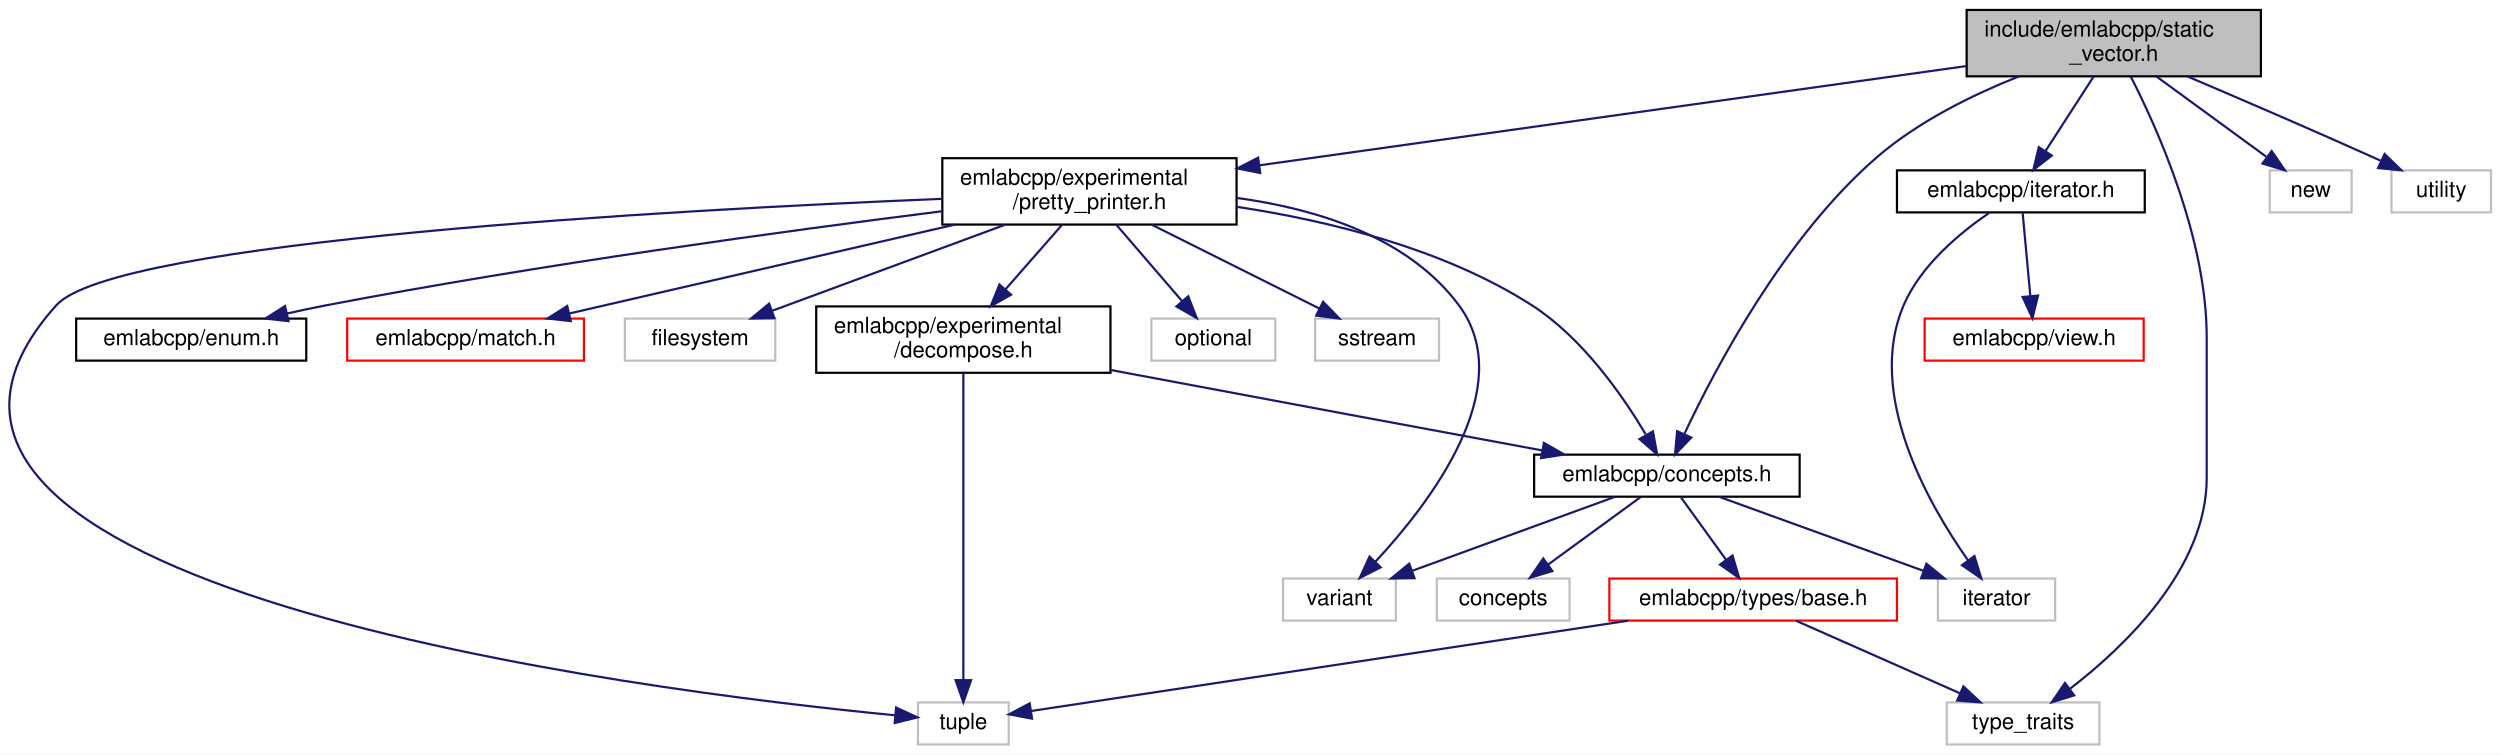
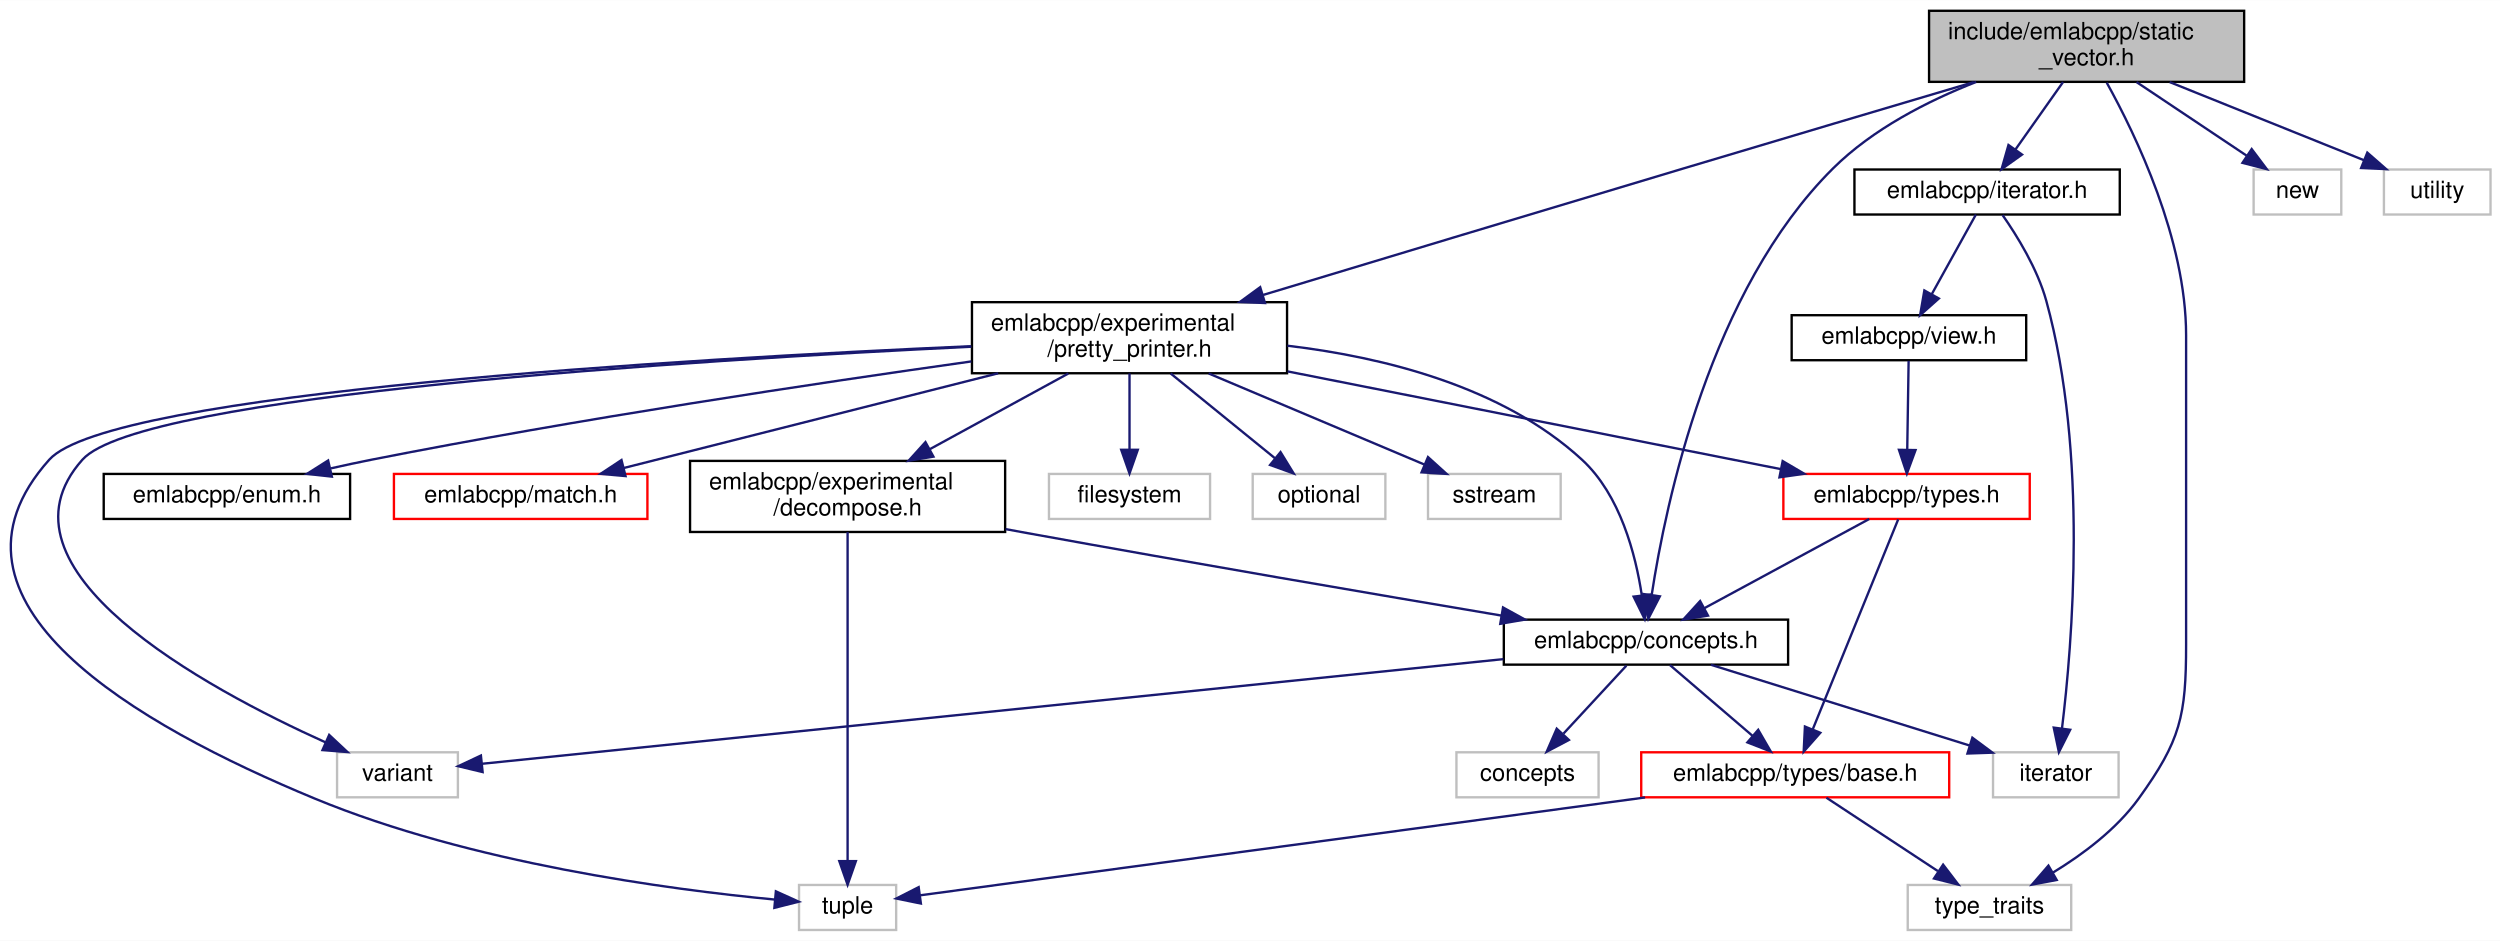
- <svg xmlns="http://www.w3.org/2000/svg" xmlns:xlink="http://www.w3.org/1999/xlink" width="1130pt" height="341pt" viewBox="0.00 0.00 1129.86 341.00">
-   <g id="graph0" class="graph" transform="scale(1 1) rotate(0) translate(4 337)">
-     <polygon fill="white" stroke="transparent" points="-4,4 -4,-337 1125.86,-337 1125.86,4 -4,4" />
+ <svg xmlns="http://www.w3.org/2000/svg" xmlns:xlink="http://www.w3.org/1999/xlink" width="1055pt" height="397pt" viewBox="0.00 0.00 1055.28 397.00">
+   <g id="graph0" class="graph" transform="scale(1 1) rotate(0) translate(4 393)">
+     <polygon fill="white" stroke="transparent" points="-4,4 -4,-393 1051.28,-393 1051.28,4 -4,4" />
    <g id="node1" class="node">
      <g id="a_node1">
        <a xlink:title=" ">
-           <polygon fill="#bfbfbf" stroke="black" points="884.86,-302.5 884.86,-332.5 1017.86,-332.5 1017.86,-302.5 884.86,-302.5" />
-           <text text-anchor="start" x="892.86" y="-320.5" font-family="Helvetica,sans-Serif" font-size="10.00">include/emlabcpp/static</text>
-           <text text-anchor="middle" x="951.36" y="-309.5" font-family="Helvetica,sans-Serif" font-size="10.00">_vector.h</text>
+           <polygon fill="#bfbfbf" stroke="black" points="810.28,-358.5 810.28,-388.5 943.28,-388.5 943.28,-358.5 810.28,-358.5" />
+           <text text-anchor="start" x="818.28" y="-376.5" font-family="Helvetica,sans-Serif" font-size="10.00">include/emlabcpp/static</text>
+           <text text-anchor="middle" x="876.78" y="-365.5" font-family="Helvetica,sans-Serif" font-size="10.00">_vector.h</text>
        </a>
      </g>
    </g>
    <g id="node2" class="node">
      <g id="a_node2">
        <a xlink:href="concepts_8h.html" target="_top" xlink:title=" ">
-           <polygon fill="white" stroke="black" points="689.36,-112.5 689.36,-131.5 809.36,-131.5 809.36,-112.5 689.36,-112.5" />
-           <text text-anchor="middle" x="749.36" y="-119.5" font-family="Helvetica,sans-Serif" font-size="10.00">emlabcpp/concepts.h</text>
+           <polygon fill="white" stroke="black" points="630.78,-112.5 630.78,-131.5 750.78,-131.5 750.78,-112.5 630.78,-112.5" />
+           <text text-anchor="middle" x="690.78" y="-119.5" font-family="Helvetica,sans-Serif" font-size="10.00">emlabcpp/concepts.h</text>
        </a>
      </g>
    </g>
    <g id="edge1" class="edge">
-       <path fill="none" stroke="midnightblue" d="M908.38,-302.43C887.49,-294.12 862.94,-282.05 844.36,-266 802.39,-229.72 771.23,-170.6 757.35,-141.03" />
-       <polygon fill="midnightblue" stroke="midnightblue" points="760.37,-139.21 753.03,-131.57 754,-142.12 760.37,-139.21" />
+       <path fill="none" stroke="midnightblue" d="M830.15,-358.45C809.65,-350.41 786.48,-338.56 769.78,-322 717.89,-270.54 699.11,-180.76 693.19,-141.86" />
+       <polygon fill="midnightblue" stroke="midnightblue" points="696.65,-141.33 691.79,-131.92 689.71,-142.31 696.65,-141.33" />
    </g>
    <g id="node5" class="node">
      <g id="a_node5">
        <a xlink:title=" ">
-           <polygon fill="white" stroke="#bfbfbf" points="875.86,-0.5 875.86,-19.5 944.86,-19.5 944.86,-0.5 875.86,-0.5" />
-           <text text-anchor="middle" x="910.36" y="-7.5" font-family="Helvetica,sans-Serif" font-size="10.00">type_traits</text>
-         </a>
-       </g>
-     </g>
-     <g id="edge24" class="edge">
-       <path fill="none" stroke="midnightblue" d="M959.07,-302.32C971.19,-278.64 993.36,-229.23 993.36,-184.5 993.36,-184.5 993.36,-184.5 993.36,-121 993.36,-79.91 956.01,-44.44 931.42,-25.55" />
-       <polygon fill="midnightblue" stroke="midnightblue" points="933.46,-22.7 923.33,-19.57 929.29,-28.33 933.46,-22.7" />
+           <polygon fill="white" stroke="#bfbfbf" points="801.28,-0.5 801.28,-19.5 870.28,-19.5 870.28,-0.5 801.28,-0.5" />
+           <text text-anchor="middle" x="835.78" y="-7.5" font-family="Helvetica,sans-Serif" font-size="10.00">type_traits</text>
+         </a>
+       </g>
+     </g>
+     <g id="edge28" class="edge">
+       <path fill="none" stroke="midnightblue" d="M885.28,-358.16C897.55,-336.05 918.78,-291.97 918.78,-251.5 918.78,-251.5 918.78,-251.5 918.78,-121 918.78,-90.77 916.45,-80.52 898.78,-56 889.42,-43.01 875.14,-32.37 862.53,-24.7" />
+       <polygon fill="midnightblue" stroke="midnightblue" points="864.16,-21.6 853.75,-19.65 860.67,-27.67 864.16,-21.6" />
    </g>
    <g id="node9" class="node">
      <g id="a_node9">
        <a xlink:href="pretty__printer_8h.html" target="_top" xlink:title=" ">
-           <polygon fill="white" stroke="black" points="421.86,-235.5 421.86,-265.5 554.86,-265.5 554.86,-235.5 421.86,-235.5" />
-           <text text-anchor="start" x="429.86" y="-253.5" font-family="Helvetica,sans-Serif" font-size="10.00">emlabcpp/experimental</text>
-           <text text-anchor="middle" x="488.36" y="-242.5" font-family="Helvetica,sans-Serif" font-size="10.00">/pretty_printer.h</text>
+           <polygon fill="white" stroke="black" points="406.28,-235.5 406.28,-265.5 539.28,-265.5 539.28,-235.5 406.28,-235.5" />
+           <text text-anchor="start" x="414.28" y="-253.5" font-family="Helvetica,sans-Serif" font-size="10.00">emlabcpp/experimental</text>
+           <text text-anchor="middle" x="472.78" y="-242.5" font-family="Helvetica,sans-Serif" font-size="10.00">/pretty_printer.h</text>
        </a>
      </g>
    </g>
    <g id="edge8" class="edge">
-       <path fill="none" stroke="midnightblue" d="M884.53,-307.12C799.9,-295.24 654.37,-274.81 565.22,-262.29" />
-       <polygon fill="midnightblue" stroke="midnightblue" points="565.56,-258.8 555.17,-260.88 564.59,-265.74 565.56,-258.8" />
-     </g>
-     <g id="node16" class="node">
-       <g id="a_node16">
+       <path fill="none" stroke="midnightblue" d="M829.14,-358.4C795.05,-348.3 748.08,-334.35 706.78,-322 646.06,-303.83 576.53,-282.87 529.15,-268.55" />
+       <polygon fill="midnightblue" stroke="midnightblue" points="529.97,-265.14 519.38,-265.6 527.94,-271.84 529.97,-265.14" />
+     </g>
+     <g id="node17" class="node">
+       <g id="a_node17">
        <a xlink:href="iterator_8h.html" target="_top" xlink:title=" ">
-           <polygon fill="white" stroke="black" points="853.36,-241 853.36,-260 965.36,-260 965.36,-241 853.36,-241" />
-           <text text-anchor="middle" x="909.36" y="-248" font-family="Helvetica,sans-Serif" font-size="10.00">emlabcpp/iterator.h</text>
-         </a>
-       </g>
-     </g>
-     <g id="edge20" class="edge">
-       <path fill="none" stroke="midnightblue" d="M942.25,-302.4C935.9,-292.56 927.38,-279.38 920.6,-268.89" />
-       <polygon fill="midnightblue" stroke="midnightblue" points="923.35,-266.69 914.98,-260.19 917.47,-270.49 923.35,-266.69" />
-     </g>
-     <g id="node18" class="node">
-       <g id="a_node18">
-         <a xlink:title=" ">
-           <polygon fill="white" stroke="#bfbfbf" points="1021.86,-241 1021.86,-260 1058.86,-260 1058.86,-241 1021.86,-241" />
-           <text text-anchor="middle" x="1040.36" y="-248" font-family="Helvetica,sans-Serif" font-size="10.00">new</text>
+           <polygon fill="white" stroke="black" points="778.78,-302.5 778.78,-321.5 890.78,-321.5 890.78,-302.5 778.78,-302.5" />
+           <text text-anchor="middle" x="834.78" y="-309.5" font-family="Helvetica,sans-Serif" font-size="10.00">emlabcpp/iterator.h</text>
        </a>
      </g>
    </g>
    <g id="edge23" class="edge">
-       <path fill="none" stroke="midnightblue" d="M970.68,-302.4C985.32,-291.7 1005.4,-277.03 1020.25,-266.19" />
-       <polygon fill="midnightblue" stroke="midnightblue" points="1022.71,-268.73 1028.72,-260.01 1018.58,-263.08 1022.71,-268.73" />
+       <path fill="none" stroke="midnightblue" d="M866.83,-358.4C860.79,-349.84 853.04,-338.87 846.68,-329.86" />
+       <polygon fill="midnightblue" stroke="midnightblue" points="849.52,-327.81 840.89,-321.66 843.8,-331.85 849.52,-327.81" />
    </g>
    <g id="node19" class="node">
      <g id="a_node19">
        <a xlink:title=" ">
-           <polygon fill="white" stroke="#bfbfbf" points="1076.86,-241 1076.86,-260 1121.86,-260 1121.86,-241 1076.86,-241" />
-           <text text-anchor="middle" x="1099.36" y="-248" font-family="Helvetica,sans-Serif" font-size="10.00">utility</text>
-         </a>
-       </g>
-     </g>
-     <g id="edge25" class="edge">
-       <path fill="none" stroke="midnightblue" d="M984.77,-302.4C1008.23,-292.41 1040.32,-278.61 1068.36,-266 1069.55,-265.47 1070.77,-264.92 1071.99,-264.36" />
-       <polygon fill="midnightblue" stroke="midnightblue" points="1073.76,-267.4 1081.37,-260.03 1070.83,-261.04 1073.76,-267.4" />
+           <polygon fill="white" stroke="#bfbfbf" points="947.28,-302.5 947.28,-321.5 984.28,-321.5 984.28,-302.5 947.28,-302.5" />
+           <text text-anchor="middle" x="965.78" y="-309.5" font-family="Helvetica,sans-Serif" font-size="10.00">new</text>
+         </a>
+       </g>
+     </g>
+     <g id="edge27" class="edge">
+       <path fill="none" stroke="midnightblue" d="M897.87,-358.4C911.87,-349.04 930.19,-336.79 944.28,-327.38" />
+       <polygon fill="midnightblue" stroke="midnightblue" points="946.46,-330.13 952.83,-321.66 942.57,-324.31 946.46,-330.13" />
+     </g>
+     <g id="node20" class="node">
+       <g id="a_node20">
+         <a xlink:title=" ">
+           <polygon fill="white" stroke="#bfbfbf" points="1002.28,-302.5 1002.28,-321.5 1047.28,-321.5 1047.28,-302.5 1002.28,-302.5" />
+           <text text-anchor="middle" x="1024.78" y="-309.5" font-family="Helvetica,sans-Serif" font-size="10.00">utility</text>
+         </a>
+       </g>
+     </g>
+     <g id="edge29" class="edge">
+       <path fill="none" stroke="midnightblue" d="M911.85,-358.4C936.8,-348.37 969.99,-335.03 993.92,-325.4" />
+       <polygon fill="midnightblue" stroke="midnightblue" points="995.27,-328.64 1003.25,-321.66 992.66,-322.14 995.27,-328.64" />
    </g>
    <g id="node3" class="node">
      <g id="a_node3">
        <a xlink:href="types_2base_8h.html" target="_top" xlink:title=" ">
-           <polygon fill="white" stroke="red" points="723.36,-56.5 723.36,-75.5 853.36,-75.5 853.36,-56.5 723.36,-56.5" />
-           <text text-anchor="middle" x="788.36" y="-63.5" font-family="Helvetica,sans-Serif" font-size="10.00">emlabcpp/types/base.h</text>
+           <polygon fill="white" stroke="red" points="688.78,-56.5 688.78,-75.5 818.78,-75.5 818.78,-56.5 688.78,-56.5" />
+           <text text-anchor="middle" x="753.78" y="-63.5" font-family="Helvetica,sans-Serif" font-size="10.00">emlabcpp/types/base.h</text>
        </a>
      </g>
    </g>
    <g id="edge2" class="edge">
-       <path fill="none" stroke="midnightblue" d="M755.8,-112.08C761.31,-104.46 769.4,-93.26 776.13,-83.94" />
-       <polygon fill="midnightblue" stroke="midnightblue" points="779.03,-85.91 782.04,-75.75 773.35,-81.81 779.03,-85.91" />
+       <path fill="none" stroke="midnightblue" d="M700.9,-112.32C710.31,-104.26 724.53,-92.08 735.85,-82.37" />
+       <polygon fill="midnightblue" stroke="midnightblue" points="738.16,-85 743.47,-75.83 733.6,-79.68 738.16,-85" />
    </g>
    <g id="node6" class="node">
      <g id="a_node6">
        <a xlink:title=" ">
-           <polygon fill="white" stroke="#bfbfbf" points="645.36,-56.5 645.36,-75.5 705.36,-75.5 705.36,-56.5 645.36,-56.5" />
-           <text text-anchor="middle" x="675.36" y="-63.5" font-family="Helvetica,sans-Serif" font-size="10.00">concepts</text>
+           <polygon fill="white" stroke="#bfbfbf" points="610.78,-56.5 610.78,-75.5 670.78,-75.5 670.78,-56.5 610.78,-56.5" />
+           <text text-anchor="middle" x="640.78" y="-63.5" font-family="Helvetica,sans-Serif" font-size="10.00">concepts</text>
        </a>
      </g>
    </g>
    <g id="edge5" class="edge">
-       <path fill="none" stroke="midnightblue" d="M737.48,-112.32C726.21,-104.11 709.08,-91.6 695.66,-81.81" />
-       <polygon fill="midnightblue" stroke="midnightblue" points="697.61,-78.9 687.47,-75.83 693.48,-84.56 697.61,-78.9" />
+       <path fill="none" stroke="midnightblue" d="M682.52,-112.08C675.32,-104.3 664.67,-92.8 655.94,-83.37" />
+       <polygon fill="midnightblue" stroke="midnightblue" points="658.25,-80.71 648.88,-75.75 653.11,-85.47 658.25,-80.71" />
    </g>
    <g id="node7" class="node">
      <g id="a_node7">
        <a xlink:title=" ">
-           <polygon fill="white" stroke="#bfbfbf" points="871.86,-56.5 871.86,-75.5 924.86,-75.5 924.86,-56.5 871.86,-56.5" />
-           <text text-anchor="middle" x="898.36" y="-63.5" font-family="Helvetica,sans-Serif" font-size="10.00">iterator</text>
+           <polygon fill="white" stroke="#bfbfbf" points="837.28,-56.5 837.28,-75.5 890.28,-75.5 890.28,-56.5 837.28,-56.5" />
+           <text text-anchor="middle" x="863.78" y="-63.5" font-family="Helvetica,sans-Serif" font-size="10.00">iterator</text>
        </a>
      </g>
    </g>
    <g id="edge6" class="edge">
-       <path fill="none" stroke="midnightblue" d="M772.97,-112.44C797.82,-103.44 837.14,-89.19 865.12,-79.05" />
-       <polygon fill="midnightblue" stroke="midnightblue" points="866.66,-82.21 874.87,-75.52 864.27,-75.63 866.66,-82.21" />
+       <path fill="none" stroke="midnightblue" d="M718.19,-112.44C747.72,-103.23 794.85,-88.52 827.45,-78.34" />
+       <polygon fill="midnightblue" stroke="midnightblue" points="828.56,-81.66 837.07,-75.34 826.48,-74.98 828.56,-81.66" />
    </g>
    <g id="node8" class="node">
      <g id="a_node8">
        <a xlink:title=" ">
-           <polygon fill="white" stroke="#bfbfbf" points="575.86,-56.5 575.86,-75.5 626.86,-75.5 626.86,-56.5 575.86,-56.5" />
-           <text text-anchor="middle" x="601.36" y="-63.5" font-family="Helvetica,sans-Serif" font-size="10.00">variant</text>
+           <polygon fill="white" stroke="#bfbfbf" points="138.28,-56.5 138.28,-75.5 189.28,-75.5 189.28,-56.5 138.28,-56.5" />
+           <text text-anchor="middle" x="163.78" y="-63.5" font-family="Helvetica,sans-Serif" font-size="10.00">variant</text>
        </a>
      </g>
    </g>
    <g id="edge7" class="edge">
-       <path fill="none" stroke="midnightblue" d="M725.91,-112.44C701.23,-103.44 662.18,-89.19 634.39,-79.05" />
-       <polygon fill="midnightblue" stroke="midnightblue" points="635.3,-75.66 624.71,-75.52 632.9,-82.23 635.3,-75.66" />
+       <path fill="none" stroke="midnightblue" d="M630.58,-114.83C520.16,-103.52 288.4,-79.77 199.52,-70.66" />
+       <polygon fill="midnightblue" stroke="midnightblue" points="199.72,-67.16 189.41,-69.63 199,-74.13 199.72,-67.16" />
    </g>
    <g id="node4" class="node">
      <g id="a_node4">
        <a xlink:title=" ">
-           <polygon fill="white" stroke="#bfbfbf" points="410.86,-0.5 410.86,-19.5 451.86,-19.5 451.86,-0.5 410.86,-0.5" />
-           <text text-anchor="middle" x="431.36" y="-7.5" font-family="Helvetica,sans-Serif" font-size="10.00">tuple</text>
+           <polygon fill="white" stroke="#bfbfbf" points="333.28,-0.5 333.28,-19.5 374.28,-19.5 374.28,-0.5 333.28,-0.5" />
+           <text text-anchor="middle" x="353.78" y="-7.5" font-family="Helvetica,sans-Serif" font-size="10.00">tuple</text>
        </a>
      </g>
    </g>
    <g id="edge3" class="edge">
-       <path fill="none" stroke="midnightblue" d="M731.8,-56.44C655.38,-44.88 521.86,-24.69 461.96,-15.63" />
-       <polygon fill="midnightblue" stroke="midnightblue" points="462.41,-12.16 452,-14.12 461.36,-19.08 462.41,-12.16" />
+       <path fill="none" stroke="midnightblue" d="M690.4,-56.44C603.17,-44.67 449.54,-23.93 384.38,-15.13" />
+       <polygon fill="midnightblue" stroke="midnightblue" points="384.72,-11.65 374.34,-13.78 383.78,-18.58 384.72,-11.65" />
    </g>
    <g id="edge4" class="edge">
-       <path fill="none" stroke="midnightblue" d="M807.7,-56.44C827.68,-47.6 859.11,-33.69 881.93,-23.59" />
-       <polygon fill="midnightblue" stroke="midnightblue" points="883.4,-26.76 891.12,-19.52 880.56,-20.36 883.4,-26.76" />
+       <path fill="none" stroke="midnightblue" d="M766.96,-56.32C779.63,-47.98 799.01,-35.21 813.99,-25.35" />
+       <polygon fill="midnightblue" stroke="midnightblue" points="816.21,-28.08 822.64,-19.65 812.36,-22.23 816.21,-28.08" />
    </g>
    <g id="edge9" class="edge">
-       <path fill="none" stroke="midnightblue" d="M555.22,-243.48C596.26,-237.27 648.44,-224.64 688.36,-199 711.21,-184.33 729.39,-158.18 739.77,-140.71" />
-       <polygon fill="midnightblue" stroke="midnightblue" points="743.06,-142.01 744.96,-131.58 736.97,-138.55 743.06,-142.01" />
-     </g>
-     <g id="edge18" class="edge">
-       <path fill="none" stroke="midnightblue" d="M421.74,-247.13C299.08,-242.08 47.62,-228.24 21.36,-199 -93.04,-71.56 287.24,-24.66 400.5,-13.69" />
-       <polygon fill="midnightblue" stroke="midnightblue" points="400.97,-17.17 410.6,-12.74 400.31,-10.2 400.97,-17.17" />
-     </g>
-     <g id="edge19" class="edge">
-       <path fill="none" stroke="midnightblue" d="M554.95,-247.54C590.83,-242.66 632.35,-230.01 655.36,-199 682.78,-162.06 641.97,-109.22 617.51,-83.01" />
-       <polygon fill="midnightblue" stroke="midnightblue" points="620,-80.55 610.54,-75.78 614.96,-85.41 620,-80.55" />
+       <path fill="none" stroke="midnightblue" d="M539.44,-247.12C579.97,-242.32 630.22,-229.89 663.78,-199 679.92,-184.14 686.42,-159 689.03,-141.73" />
+       <polygon fill="midnightblue" stroke="midnightblue" points="692.52,-142.06 690.25,-131.71 685.57,-141.21 692.52,-142.06" />
+     </g>
+     <g id="edge21" class="edge">
+       <path fill="none" stroke="midnightblue" d="M405.84,-246.93C285.4,-241.61 42.25,-227.45 16.78,-199 -37.07,-138.86 54.2,-86.89 128.78,-56 194.74,-28.68 278.62,-17.56 323,-13.34" />
+       <polygon fill="midnightblue" stroke="midnightblue" points="323.5,-16.81 333.15,-12.44 322.87,-9.84 323.5,-16.81" />
+     </g>
+     <g id="edge22" class="edge">
+       <path fill="none" stroke="midnightblue" d="M406.05,-246.69C288.68,-241.05 55.3,-226.48 30.78,-199 -10.32,-152.94 82.6,-102.63 133.43,-79.68" />
+       <polygon fill="midnightblue" stroke="midnightblue" points="134.95,-82.84 142.68,-75.6 132.12,-76.43 134.95,-82.84" />
    </g>
    <g id="node10" class="node">
      <g id="a_node10">
        <a xlink:href="enum_8h.html" target="_top" xlink:title=" ">
-           <polygon fill="white" stroke="black" points="30.36,-174 30.36,-193 134.36,-193 134.36,-174 30.36,-174" />
-           <text text-anchor="middle" x="82.36" y="-181" font-family="Helvetica,sans-Serif" font-size="10.00">emlabcpp/enum.h</text>
+           <polygon fill="white" stroke="black" points="39.78,-174 39.78,-193 143.78,-193 143.78,-174 39.78,-174" />
+           <text text-anchor="middle" x="91.78" y="-181" font-family="Helvetica,sans-Serif" font-size="10.00">emlabcpp/enum.h</text>
        </a>
      </g>
    </g>
    <g id="edge10" class="edge">
-       <path fill="none" stroke="midnightblue" d="M421.61,-241.5C351.9,-232.73 239.53,-217.43 143.36,-199 137.61,-197.9 131.58,-196.62 125.65,-195.28" />
-       <polygon fill="midnightblue" stroke="midnightblue" points="126.34,-191.85 115.81,-193.01 124.76,-198.67 126.34,-191.85" />
+       <path fill="none" stroke="midnightblue" d="M406.02,-240.49C341.1,-231.37 239.82,-216.19 152.78,-199 147.24,-197.91 141.44,-196.66 135.72,-195.37" />
+       <polygon fill="midnightblue" stroke="midnightblue" points="136.09,-191.86 125.56,-193.02 134.51,-198.68 136.09,-191.86" />
    </g>
    <g id="node11" class="node">
      <g id="a_node11">
        <a xlink:href="decompose_8h.html" target="_top" xlink:title=" ">
-           <polygon fill="white" stroke="black" points="364.86,-168.5 364.86,-198.5 497.86,-198.5 497.86,-168.5 364.86,-168.5" />
-           <text text-anchor="start" x="372.86" y="-186.5" font-family="Helvetica,sans-Serif" font-size="10.00">emlabcpp/experimental</text>
-           <text text-anchor="middle" x="431.36" y="-175.5" font-family="Helvetica,sans-Serif" font-size="10.00">/decompose.h</text>
+           <polygon fill="white" stroke="black" points="287.28,-168.5 287.28,-198.5 420.28,-198.5 420.28,-168.5 287.28,-168.5" />
+           <text text-anchor="start" x="295.28" y="-186.5" font-family="Helvetica,sans-Serif" font-size="10.00">emlabcpp/experimental</text>
+           <text text-anchor="middle" x="353.78" y="-175.5" font-family="Helvetica,sans-Serif" font-size="10.00">/decompose.h</text>
        </a>
      </g>
    </g>
    <g id="edge11" class="edge">
-       <path fill="none" stroke="midnightblue" d="M476,-235.4C468.53,-226.88 458.85,-215.85 450.42,-206.23" />
-       <polygon fill="midnightblue" stroke="midnightblue" points="452.93,-203.79 443.71,-198.58 447.67,-208.4 452.93,-203.79" />
+       <path fill="none" stroke="midnightblue" d="M446.96,-235.4C429.81,-226.03 407.08,-213.62 388.37,-203.39" />
+       <polygon fill="midnightblue" stroke="midnightblue" points="390.01,-200.3 379.55,-198.58 386.65,-206.44 390.01,-200.3" />
    </g>
    <g id="node12" class="node">
      <g id="a_node12">
        <a xlink:href="match_8h.html" target="_top" xlink:title=" ">
-           <polygon fill="white" stroke="red" points="152.86,-174 152.86,-193 259.86,-193 259.86,-174 152.86,-174" />
-           <text text-anchor="middle" x="206.36" y="-181" font-family="Helvetica,sans-Serif" font-size="10.00">emlabcpp/match.h</text>
+           <polygon fill="white" stroke="red" points="162.28,-174 162.28,-193 269.28,-193 269.28,-174 162.28,-174" />
+           <text text-anchor="middle" x="215.78" y="-181" font-family="Helvetica,sans-Serif" font-size="10.00">emlabcpp/match.h</text>
        </a>
      </g>
    </g>
    <g id="edge14" class="edge">
-       <path fill="none" stroke="midnightblue" d="M427.52,-235.48C375.22,-223.42 300.88,-206.29 253.13,-195.28" />
-       <polygon fill="midnightblue" stroke="midnightblue" points="253.9,-191.86 243.37,-193.03 252.32,-198.69 253.9,-191.86" />
+       <path fill="none" stroke="midnightblue" d="M417.33,-235.48C369.97,-223.5 302.77,-206.5 259.23,-195.49" />
+       <polygon fill="midnightblue" stroke="midnightblue" points="260.05,-192.09 249.5,-193.03 258.34,-198.87 260.05,-192.09" />
    </g>
    <g id="node13" class="node">
      <g id="a_node13">
-         <a xlink:title=" ">
-           <polygon fill="white" stroke="#bfbfbf" points="278.36,-174 278.36,-193 346.36,-193 346.36,-174 278.36,-174" />
-           <text text-anchor="middle" x="312.36" y="-181" font-family="Helvetica,sans-Serif" font-size="10.00">filesystem</text>
+         <a xlink:href="types_8h.html" target="_top" xlink:title=" ">
+           <polygon fill="white" stroke="red" points="748.78,-174 748.78,-193 852.78,-193 852.78,-174 748.78,-174" />
+           <text text-anchor="middle" x="800.78" y="-181" font-family="Helvetica,sans-Serif" font-size="10.00">emlabcpp/types.h</text>
        </a>
      </g>
    </g>
    <g id="edge15" class="edge">
-       <path fill="none" stroke="midnightblue" d="M450.18,-235.4C418.75,-223.79 374.68,-207.51 344.91,-196.52" />
-       <polygon fill="midnightblue" stroke="midnightblue" points="345.99,-193.19 335.4,-193.01 343.57,-199.75 345.99,-193.19" />
+       <path fill="none" stroke="midnightblue" d="M539.55,-236.27C601.04,-224.08 691.08,-206.24 747.77,-195.01" />
+       <polygon fill="midnightblue" stroke="midnightblue" points="748.48,-198.43 757.61,-193.06 747.12,-191.57 748.48,-198.43" />
    </g>
    <g id="node14" class="node">
      <g id="a_node14">
        <a xlink:title=" ">
-           <polygon fill="white" stroke="#bfbfbf" points="516.36,-174 516.36,-193 572.36,-193 572.36,-174 516.36,-174" />
-           <text text-anchor="middle" x="544.36" y="-181" font-family="Helvetica,sans-Serif" font-size="10.00">optional</text>
-         </a>
-       </g>
-     </g>
-     <g id="edge16" class="edge">
-       <path fill="none" stroke="midnightblue" d="M500.52,-235.4C509.25,-225.26 521.04,-211.57 530.2,-200.94" />
-       <polygon fill="midnightblue" stroke="midnightblue" points="533,-203.06 536.87,-193.19 527.69,-198.49 533,-203.06" />
+           <polygon fill="white" stroke="#bfbfbf" points="438.78,-174 438.78,-193 506.78,-193 506.78,-174 438.78,-174" />
+           <text text-anchor="middle" x="472.78" y="-181" font-family="Helvetica,sans-Serif" font-size="10.00">filesystem</text>
+         </a>
+       </g>
+     </g>
+     <g id="edge18" class="edge">
+       <path fill="none" stroke="midnightblue" d="M472.78,-235.4C472.78,-226.06 472.78,-213.71 472.78,-203.52" />
+       <polygon fill="midnightblue" stroke="midnightblue" points="476.28,-203.19 472.78,-193.19 469.28,-203.19 476.28,-203.19" />
    </g>
    <g id="node15" class="node">
      <g id="a_node15">
        <a xlink:title=" ">
-           <polygon fill="white" stroke="#bfbfbf" points="590.36,-174 590.36,-193 646.36,-193 646.36,-174 590.36,-174" />
-           <text text-anchor="middle" x="618.36" y="-181" font-family="Helvetica,sans-Serif" font-size="10.00">sstream</text>
-         </a>
-       </g>
+           <polygon fill="white" stroke="#bfbfbf" points="524.78,-174 524.78,-193 580.78,-193 580.78,-174 524.78,-174" />
+           <text text-anchor="middle" x="552.78" y="-181" font-family="Helvetica,sans-Serif" font-size="10.00">optional</text>
+         </a>
+       </g>
+     </g>
+     <g id="edge19" class="edge">
+       <path fill="none" stroke="midnightblue" d="M490.14,-235.4C503.11,-224.86 520.81,-210.48 534.09,-199.69" />
+       <polygon fill="midnightblue" stroke="midnightblue" points="536.53,-202.22 542.08,-193.19 532.11,-196.78 536.53,-202.22" />
+     </g>
+     <g id="node16" class="node">
+       <g id="a_node16">
+         <a xlink:title=" ">
+           <polygon fill="white" stroke="#bfbfbf" points="598.78,-174 598.78,-193 654.78,-193 654.78,-174 598.78,-174" />
+           <text text-anchor="middle" x="626.78" y="-181" font-family="Helvetica,sans-Serif" font-size="10.00">sstream</text>
+         </a>
+       </g>
+     </g>
+     <g id="edge20" class="edge">
+       <path fill="none" stroke="midnightblue" d="M506.2,-235.4C533.34,-223.94 571.25,-207.94 597.28,-196.95" />
+       <polygon fill="midnightblue" stroke="midnightblue" points="598.77,-200.12 606.63,-193.01 596.05,-193.67 598.77,-200.12" />
+     </g>
+     <g id="edge12" class="edge">
+       <path fill="none" stroke="midnightblue" d="M420.5,-169.7C423.63,-169.12 426.74,-168.55 429.78,-168 498.21,-155.57 576.89,-142.12 629.82,-133.2" />
+       <polygon fill="midnightblue" stroke="midnightblue" points="630.44,-136.64 639.72,-131.53 629.28,-129.74 630.44,-136.64" />
+     </g>
+     <g id="edge13" class="edge">
+       <path fill="none" stroke="midnightblue" d="M353.78,-168.47C353.78,-137.7 353.78,-64.33 353.78,-29.7" />
+       <polygon fill="midnightblue" stroke="midnightblue" points="357.28,-29.56 353.78,-19.56 350.28,-29.56 357.28,-29.56" />
+     </g>
+     <g id="edge16" class="edge">
+       <path fill="none" stroke="midnightblue" d="M785.02,-173.98C766.81,-164.12 736.61,-147.79 715.31,-136.27" />
+       <polygon fill="midnightblue" stroke="midnightblue" points="716.97,-133.19 706.51,-131.51 713.64,-139.35 716.97,-133.19" />
    </g>
    <g id="edge17" class="edge">
-       <path fill="none" stroke="midnightblue" d="M516.57,-235.4C539.08,-224.14 570.36,-208.5 592.29,-197.54" />
-       <polygon fill="midnightblue" stroke="midnightblue" points="593.97,-200.61 601.35,-193.01 590.84,-194.35 593.97,-200.61" />
-     </g>
-     <g id="edge12" class="edge">
-       <path fill="none" stroke="midnightblue" d="M498.09,-169.75C501.22,-169.16 504.33,-168.57 507.36,-168 570.88,-156.04 643.81,-142.5 692.87,-133.43" />
-       <polygon fill="midnightblue" stroke="midnightblue" points="693.76,-136.82 702.96,-131.56 692.49,-129.94 693.76,-136.82" />
-     </g>
-     <g id="edge13" class="edge">
-       <path fill="none" stroke="midnightblue" d="M431.36,-168.47C431.36,-137.7 431.36,-64.33 431.36,-29.7" />
-       <polygon fill="midnightblue" stroke="midnightblue" points="434.86,-29.56 431.36,-19.56 427.86,-29.56 434.86,-29.56" />
-     </g>
-     <g id="edge22" class="edge">
-       <path fill="none" stroke="midnightblue" d="M895,-240.75C882.15,-231.99 864.17,-217.22 856.36,-199 839.16,-158.84 867.53,-109.19 885.45,-83.76" />
-       <polygon fill="midnightblue" stroke="midnightblue" points="888.38,-85.68 891.48,-75.54 882.74,-81.54 888.38,-85.68" />
-     </g>
-     <g id="node17" class="node">
-       <g id="a_node17">
+       <path fill="none" stroke="midnightblue" d="M797.25,-173.82C789.63,-155.09 771.5,-110.55 761.22,-85.29" />
+       <polygon fill="midnightblue" stroke="midnightblue" points="764.37,-83.73 757.35,-75.78 757.88,-86.36 764.37,-83.73" />
+     </g>
+     <g id="edge26" class="edge">
+       <path fill="none" stroke="midnightblue" d="M841.32,-302.25C847.39,-293.57 856.04,-279.61 859.78,-266 877.48,-201.66 870.75,-121.16 866.38,-85.48" />
+       <polygon fill="midnightblue" stroke="midnightblue" points="869.85,-85.01 865.08,-75.55 862.91,-85.92 869.85,-85.01" />
+     </g>
+     <g id="node18" class="node">
+       <g id="a_node18">
        <a xlink:href="view_8h.html" target="_top" xlink:title=" ">
-           <polygon fill="white" stroke="red" points="865.86,-174 865.86,-193 964.86,-193 964.86,-174 865.86,-174" />
-           <text text-anchor="middle" x="915.36" y="-181" font-family="Helvetica,sans-Serif" font-size="10.00">emlabcpp/view.h</text>
-         </a>
-       </g>
-     </g>
-     <g id="edge21" class="edge">
-       <path fill="none" stroke="midnightblue" d="M910.17,-240.73C911.06,-231.18 912.49,-215.62 913.63,-203.28" />
-       <polygon fill="midnightblue" stroke="midnightblue" points="917.13,-203.41 914.57,-193.13 910.16,-202.76 917.13,-203.41" />
+           <polygon fill="white" stroke="black" points="752.28,-241 752.28,-260 851.28,-260 851.28,-241 752.28,-241" />
+           <text text-anchor="middle" x="801.78" y="-248" font-family="Helvetica,sans-Serif" font-size="10.00">emlabcpp/view.h</text>
+         </a>
+       </g>
+     </g>
+     <g id="edge24" class="edge">
+       <path fill="none" stroke="midnightblue" d="M830.05,-302.48C825.2,-293.73 817.52,-279.87 811.38,-268.81" />
+       <polygon fill="midnightblue" stroke="midnightblue" points="814.41,-267.06 806.5,-260.01 808.29,-270.45 814.41,-267.06" />
+     </g>
+     <g id="edge25" class="edge">
+       <path fill="none" stroke="midnightblue" d="M801.65,-240.73C801.5,-231.18 801.26,-215.62 801.07,-203.28" />
+       <polygon fill="midnightblue" stroke="midnightblue" points="804.57,-203.07 800.91,-193.13 797.57,-203.18 804.57,-203.07" />
    </g>
  </g>
</svg>
